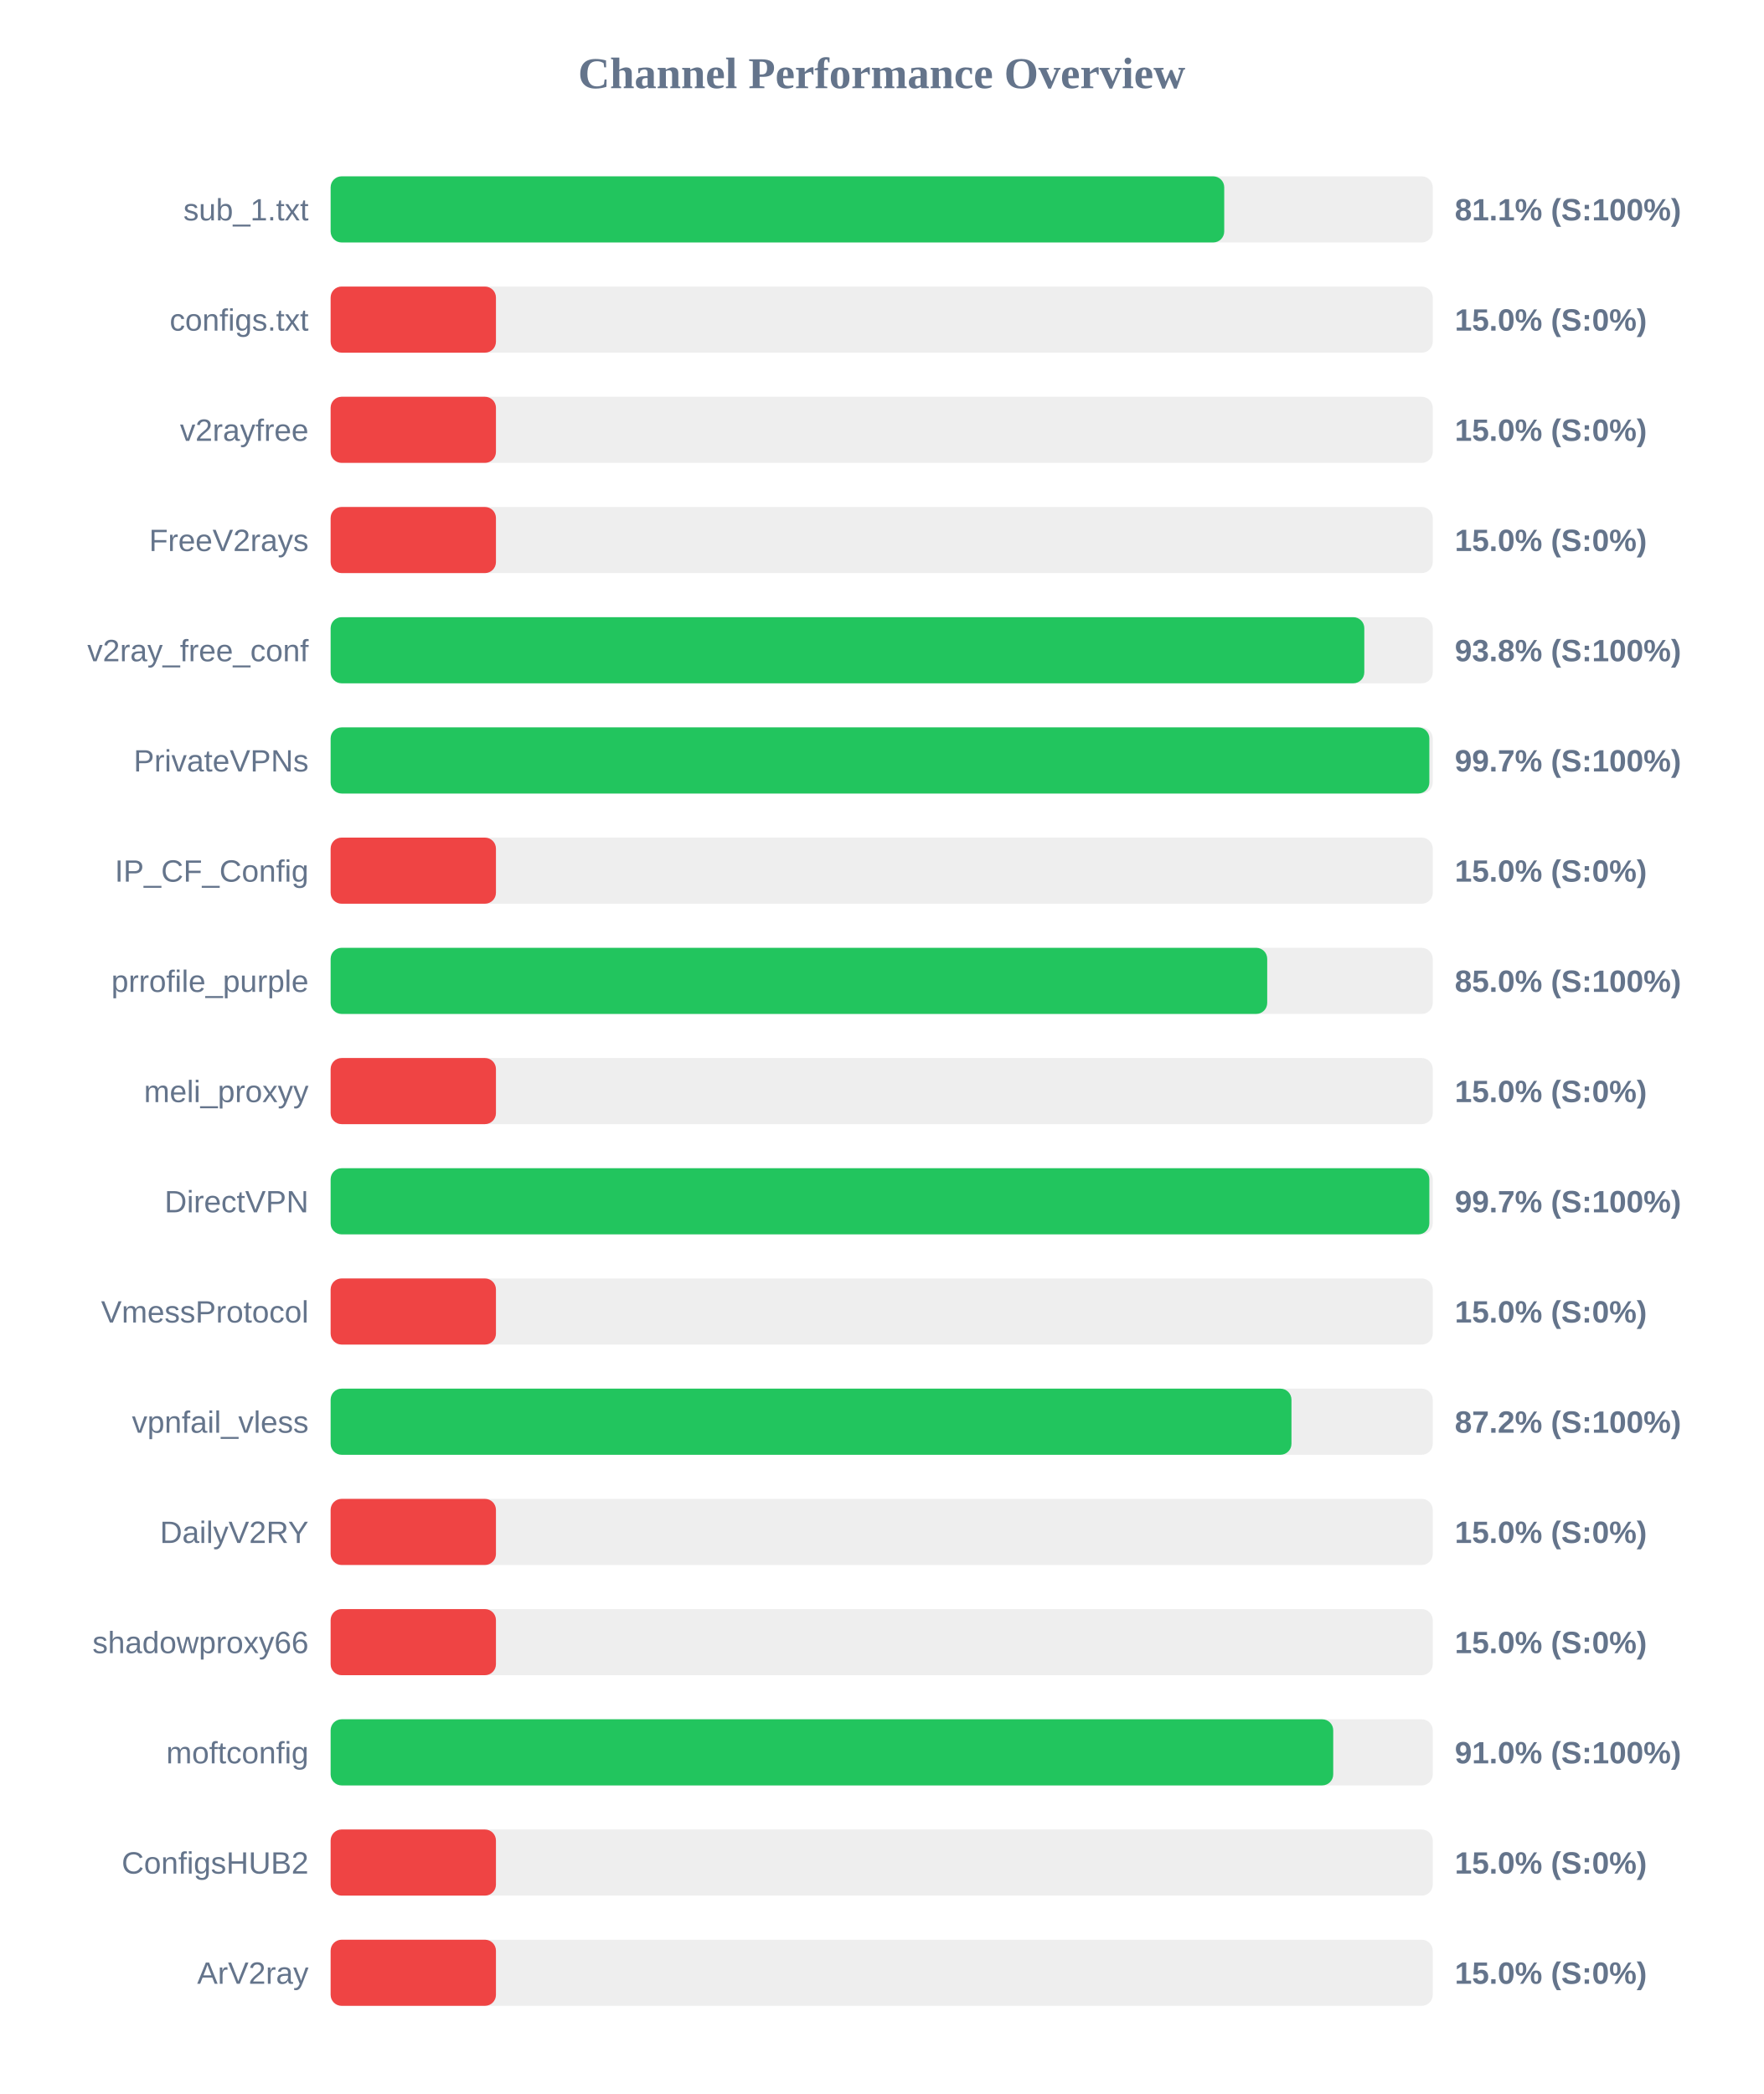
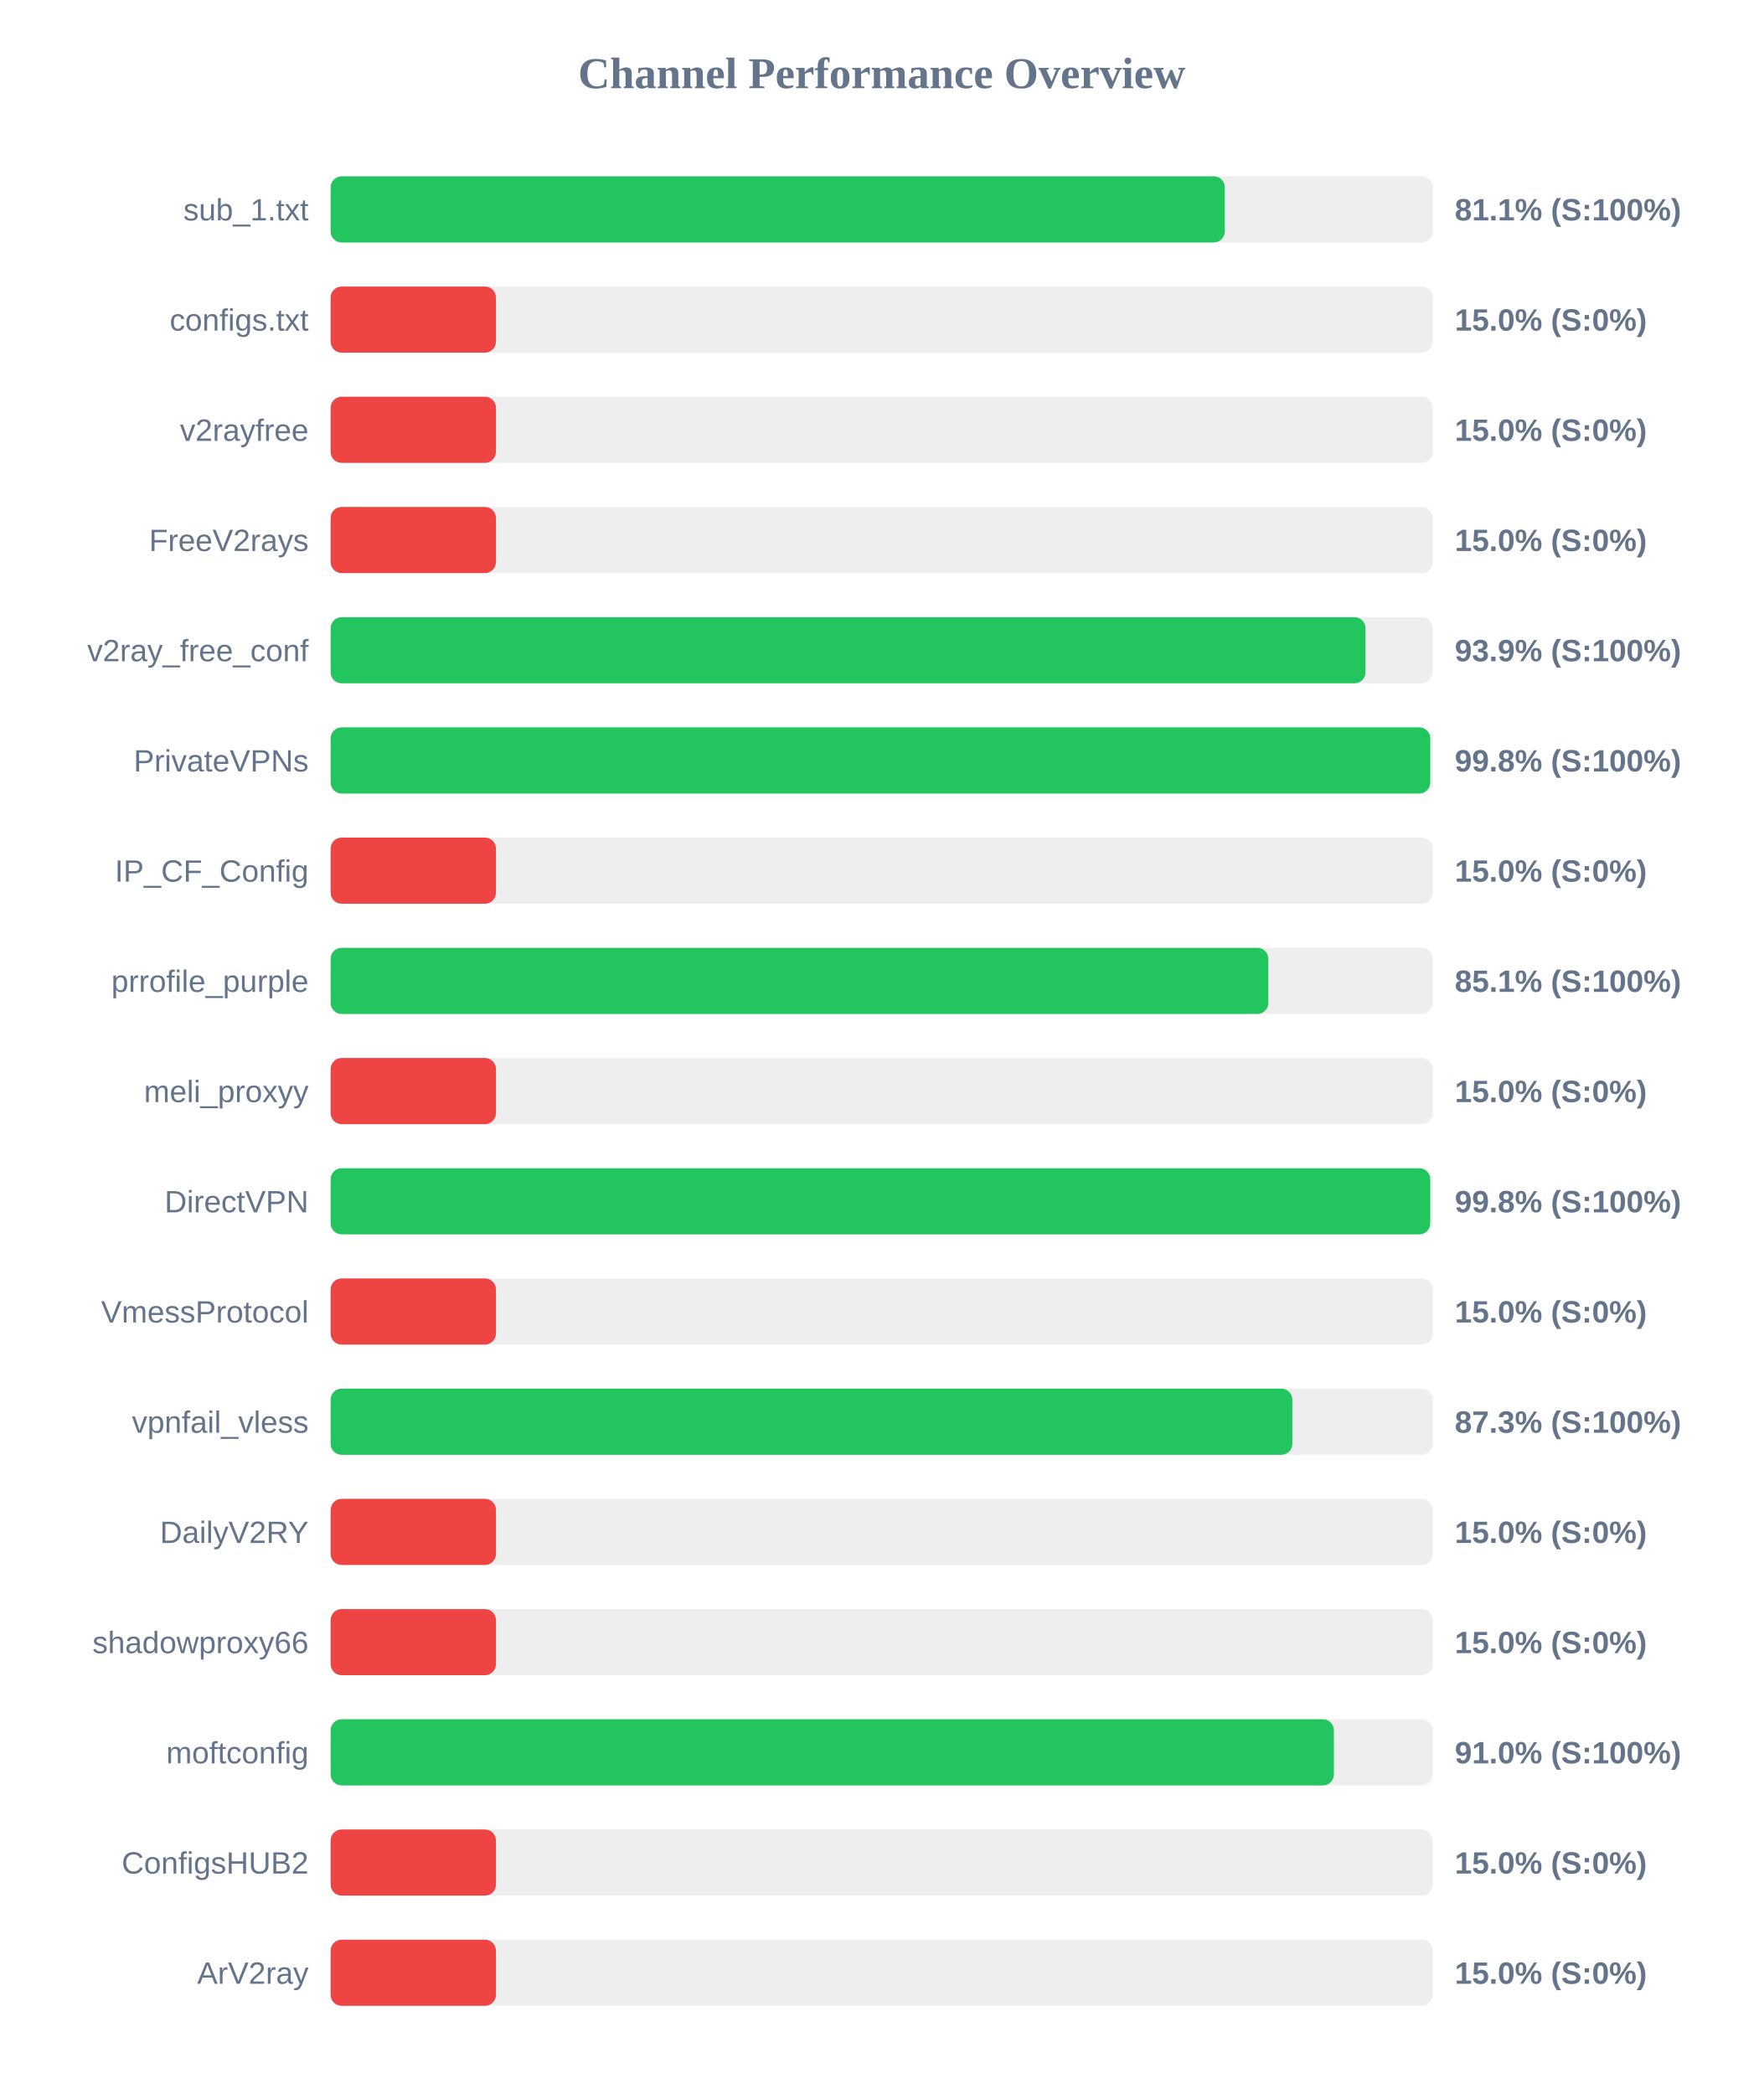
<svg xmlns="http://www.w3.org/2000/svg" width="800" height="950" version="1.1">
  <style>
        .row { font: 14px Arial; fill: #64748b; }
        .score { font: bold 14px Arial; fill: #64748b; }
    </style>
  <text x="400" y="40" text-anchor="middle" font-size="20px" font-weight="bold" fill="#64748b">Channel Performance Overview</text>
  <rect x="150" y="80" width="500" height="30" fill="#eee" rx="5" />
-   <rect x="150" y="80" width="405.4" height="30" fill="#22c55e" rx="5" />
+   <rect x="150" y="80" width="405.65" height="30" fill="#22c55e" rx="5" />
  <text x="140" y="100" text-anchor="end" class="row">sub_1.txt</text>
  <text x="660" y="100" text-anchor="start" class="score">81.1% (S:100%)</text>
  <rect x="150" y="130" width="500" height="30" fill="#eee" rx="5" />
  <rect x="150" y="130" width="75.0" height="30" fill="#ef4444" rx="5" />
  <text x="140" y="150" text-anchor="end" class="row">configs.txt</text>
  <text x="660" y="150" text-anchor="start" class="score">15.0% (S:0%)</text>
  <rect x="150" y="180" width="500" height="30" fill="#eee" rx="5" />
  <rect x="150" y="180" width="75.0" height="30" fill="#ef4444" rx="5" />
  <text x="140" y="200" text-anchor="end" class="row">v2rayfree</text>
  <text x="660" y="200" text-anchor="start" class="score">15.0% (S:0%)</text>
  <rect x="150" y="230" width="500" height="30" fill="#eee" rx="5" />
  <rect x="150" y="230" width="75.0" height="30" fill="#ef4444" rx="5" />
  <text x="140" y="250" text-anchor="end" class="row">FreeV2rays</text>
  <text x="660" y="250" text-anchor="start" class="score">15.0% (S:0%)</text>
  <rect x="150" y="280" width="500" height="30" fill="#eee" rx="5" />
-   <rect x="150" y="280" width="468.95" height="30" fill="#22c55e" rx="5" />
+   <rect x="150" y="280" width="469.5" height="30" fill="#22c55e" rx="5" />
  <text x="140" y="300" text-anchor="end" class="row">v2ray_free_conf</text>
-   <text x="660" y="300" text-anchor="start" class="score">93.8% (S:100%)</text>
+   <text x="660" y="300" text-anchor="start" class="score">93.9% (S:100%)</text>
  <rect x="150" y="330" width="500" height="30" fill="#eee" rx="5" />
-   <rect x="150" y="330" width="498.45" height="30" fill="#22c55e" rx="5" />
+   <rect x="150" y="330" width="498.85" height="30" fill="#22c55e" rx="5" />
  <text x="140" y="350" text-anchor="end" class="row">PrivateVPNs</text>
-   <text x="660" y="350" text-anchor="start" class="score">99.7% (S:100%)</text>
+   <text x="660" y="350" text-anchor="start" class="score">99.8% (S:100%)</text>
  <rect x="150" y="380" width="500" height="30" fill="#eee" rx="5" />
  <rect x="150" y="380" width="75.0" height="30" fill="#ef4444" rx="5" />
  <text x="140" y="400" text-anchor="end" class="row">IP_CF_Config</text>
  <text x="660" y="400" text-anchor="start" class="score">15.0% (S:0%)</text>
  <rect x="150" y="430" width="500" height="30" fill="#eee" rx="5" />
-   <rect x="150" y="430" width="424.9" height="30" fill="#22c55e" rx="5" />
+   <rect x="150" y="430" width="425.4" height="30" fill="#22c55e" rx="5" />
  <text x="140" y="450" text-anchor="end" class="row">prrofile_purple</text>
-   <text x="660" y="450" text-anchor="start" class="score">85.0% (S:100%)</text>
+   <text x="660" y="450" text-anchor="start" class="score">85.1% (S:100%)</text>
  <rect x="150" y="480" width="500" height="30" fill="#eee" rx="5" />
  <rect x="150" y="480" width="75.0" height="30" fill="#ef4444" rx="5" />
  <text x="140" y="500" text-anchor="end" class="row">meli_proxyy</text>
  <text x="660" y="500" text-anchor="start" class="score">15.0% (S:0%)</text>
  <rect x="150" y="530" width="500" height="30" fill="#eee" rx="5" />
-   <rect x="150" y="530" width="498.45" height="30" fill="#22c55e" rx="5" />
+   <rect x="150" y="530" width="498.85" height="30" fill="#22c55e" rx="5" />
  <text x="140" y="550" text-anchor="end" class="row">DirectVPN</text>
-   <text x="660" y="550" text-anchor="start" class="score">99.7% (S:100%)</text>
+   <text x="660" y="550" text-anchor="start" class="score">99.8% (S:100%)</text>
  <rect x="150" y="580" width="500" height="30" fill="#eee" rx="5" />
  <rect x="150" y="580" width="75.0" height="30" fill="#ef4444" rx="5" />
  <text x="140" y="600" text-anchor="end" class="row">VmessProtocol</text>
  <text x="660" y="600" text-anchor="start" class="score">15.0% (S:0%)</text>
  <rect x="150" y="630" width="500" height="30" fill="#eee" rx="5" />
-   <rect x="150" y="630" width="435.9" height="30" fill="#22c55e" rx="5" />
+   <rect x="150" y="630" width="436.3" height="30" fill="#22c55e" rx="5" />
  <text x="140" y="650" text-anchor="end" class="row">vpnfail_vless</text>
-   <text x="660" y="650" text-anchor="start" class="score">87.2% (S:100%)</text>
+   <text x="660" y="650" text-anchor="start" class="score">87.3% (S:100%)</text>
  <rect x="150" y="680" width="500" height="30" fill="#eee" rx="5" />
  <rect x="150" y="680" width="75.0" height="30" fill="#ef4444" rx="5" />
  <text x="140" y="700" text-anchor="end" class="row">DailyV2RY</text>
  <text x="660" y="700" text-anchor="start" class="score">15.0% (S:0%)</text>
  <rect x="150" y="730" width="500" height="30" fill="#eee" rx="5" />
  <rect x="150" y="730" width="75.0" height="30" fill="#ef4444" rx="5" />
  <text x="140" y="750" text-anchor="end" class="row">shadowproxy66</text>
  <text x="660" y="750" text-anchor="start" class="score">15.0% (S:0%)</text>
  <rect x="150" y="780" width="500" height="30" fill="#eee" rx="5" />
-   <rect x="150" y="780" width="454.85" height="30" fill="#22c55e" rx="5" />
+   <rect x="150" y="780" width="455.15" height="30" fill="#22c55e" rx="5" />
  <text x="140" y="800" text-anchor="end" class="row">moftconfig</text>
  <text x="660" y="800" text-anchor="start" class="score">91.0% (S:100%)</text>
  <rect x="150" y="830" width="500" height="30" fill="#eee" rx="5" />
  <rect x="150" y="830" width="75.0" height="30" fill="#ef4444" rx="5" />
  <text x="140" y="850" text-anchor="end" class="row">ConfigsHUB2</text>
  <text x="660" y="850" text-anchor="start" class="score">15.0% (S:0%)</text>
  <rect x="150" y="880" width="500" height="30" fill="#eee" rx="5" />
  <rect x="150" y="880" width="75.0" height="30" fill="#ef4444" rx="5" />
  <text x="140" y="900" text-anchor="end" class="row">ArV2ray</text>
  <text x="660" y="900" text-anchor="start" class="score">15.0% (S:0%)</text>
</svg>
